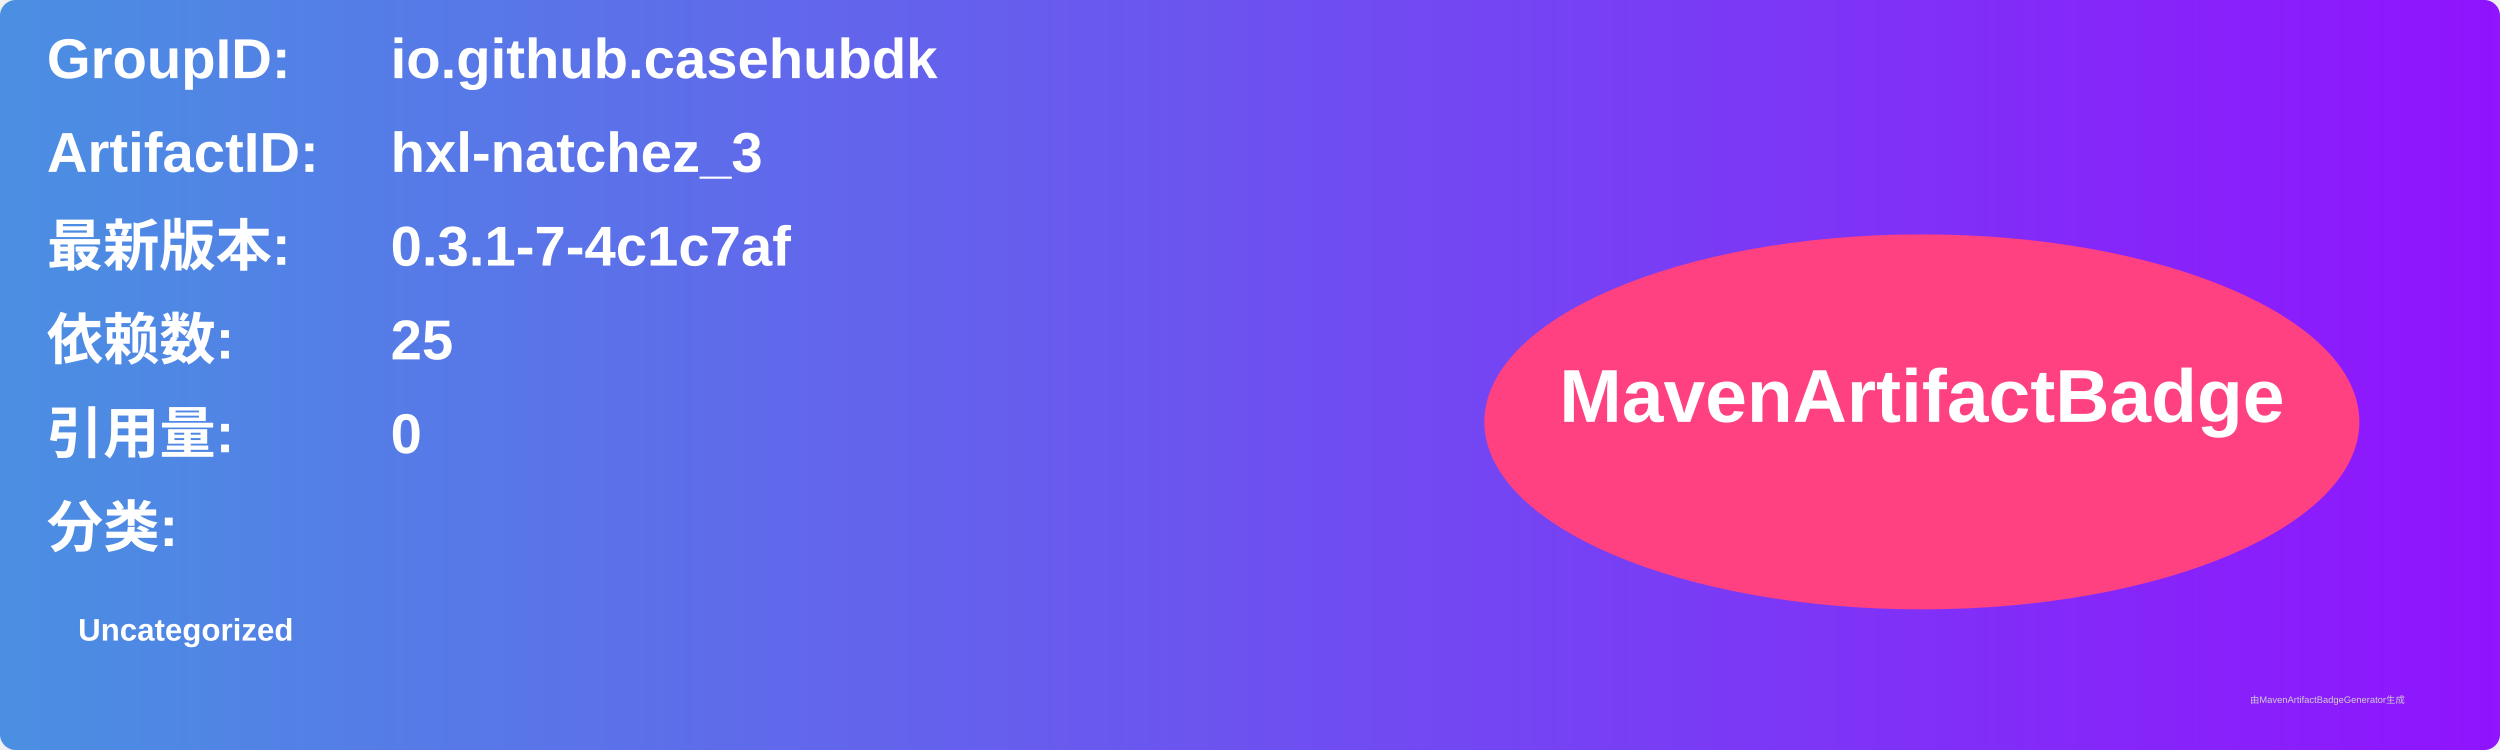
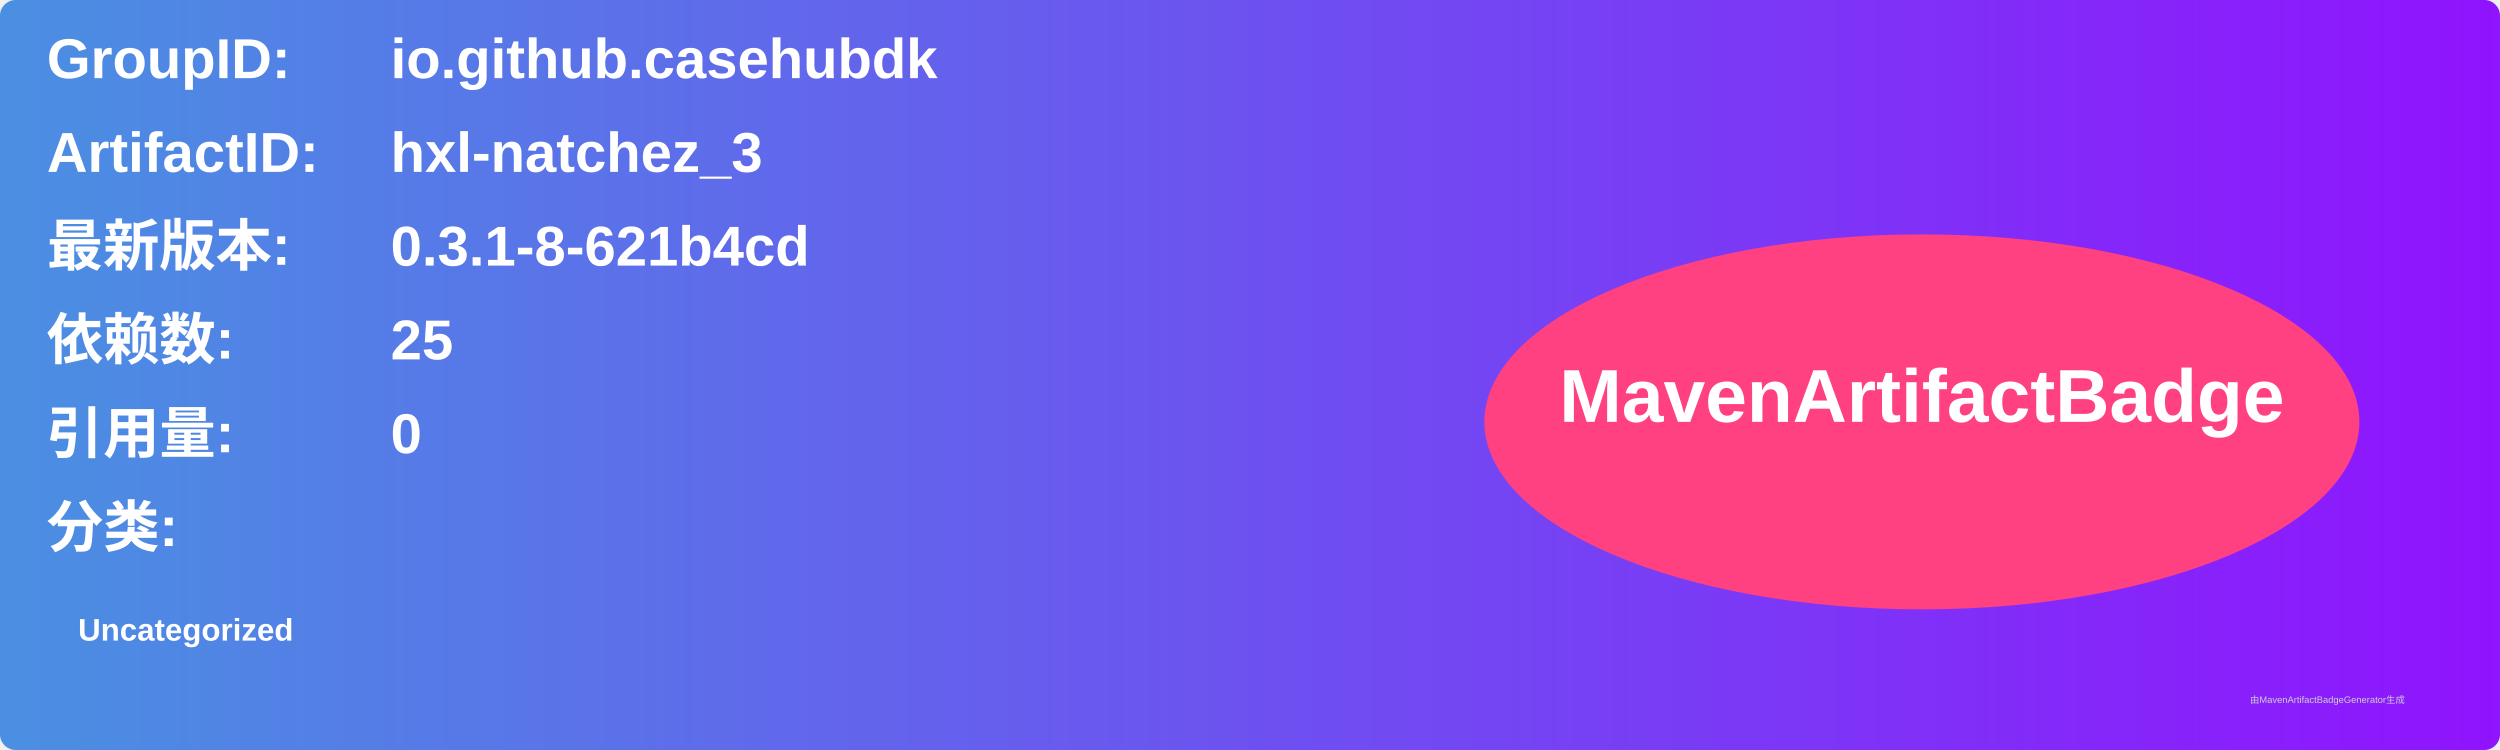
<svg xmlns="http://www.w3.org/2000/svg" width="800" height="240" viewBox="0 0 800 240">
  <linearGradient id="grad" x1="0%" y1="0%" x2="100%" y2="0%">
    <stop offset="0%" stop-color="#4a90e2" />
    <stop offset="100%" stop-color="#9013fe" />
  </linearGradient>
  <rect width="100%" height="100%" rx="5" ry="5" fill="url(#grad)" />
  <g transform="translate(15, 15)">
    <text x="0" y="10" font-family="Arial" font-size="18" fill="white" font-weight="bold" width="260">GroupID:</text>
    <text x="110" y="10" font-family="Arial" font-size="18" fill="white" font-weight="bold" width="460">io.github.casehubdk</text>
    <text x="0" y="40" font-family="Arial" font-size="18" fill="white" font-weight="bold" width="260">ArtifactID:</text>
    <text x="110" y="40" font-family="Arial" font-size="18" fill="white" font-weight="bold" width="460">hxl-natchez_3</text>
    <text x="0" y="70" font-family="Arial" font-size="18" fill="white" font-weight="bold">最新版本:</text>
    <text x="110" y="70" font-family="Arial" font-size="18" fill="white" font-weight="bold">
-       <tspan font-weight="bold">0.3.1-7-4c1c7af</tspan>
+       <tspan font-weight="bold">0.3.1-8-621b4cd</tspan>
    </text>
    <text x="0" y="100" font-family="Arial" font-size="18" fill="white" font-weight="bold">依赖数: </text>
    <text x="110" y="100" font-family="Arial" font-size="18" fill="white">
      <tspan font-weight="bold">25</tspan>
    </text>
    <text x="0" y="130" font-family="Arial" font-size="18" fill="white" font-weight="bold">引用量: </text>
    <text x="110" y="130" font-family="Arial" font-size="18" fill="white">
      <tspan font-weight="bold">0</tspan>
    </text>
    <text x="0" y="160" font-family="Arial" font-size="18" fill="white" font-weight="bold">分类:</text>
    <text x="10" y="190" font-family="Arial" font-size="10" fill="white">
      <tspan font-weight="bold">Uncategorized</tspan>
    </text>
    <ellipse cx="600" cy="120" rx="140" ry="60" fill="#ff4081" />
    <text x="600" y="120" text-anchor="middle" font-family="Arial" font-size="24" fill="white" font-weight="bold">MavenArtifactBadge</text>
  </g>
  <text x="720" y="225" font-family="Arial" font-size="3" fill="#d0d0d0">由MavenArtifactBadgeGenerator生成</text>
</svg>
